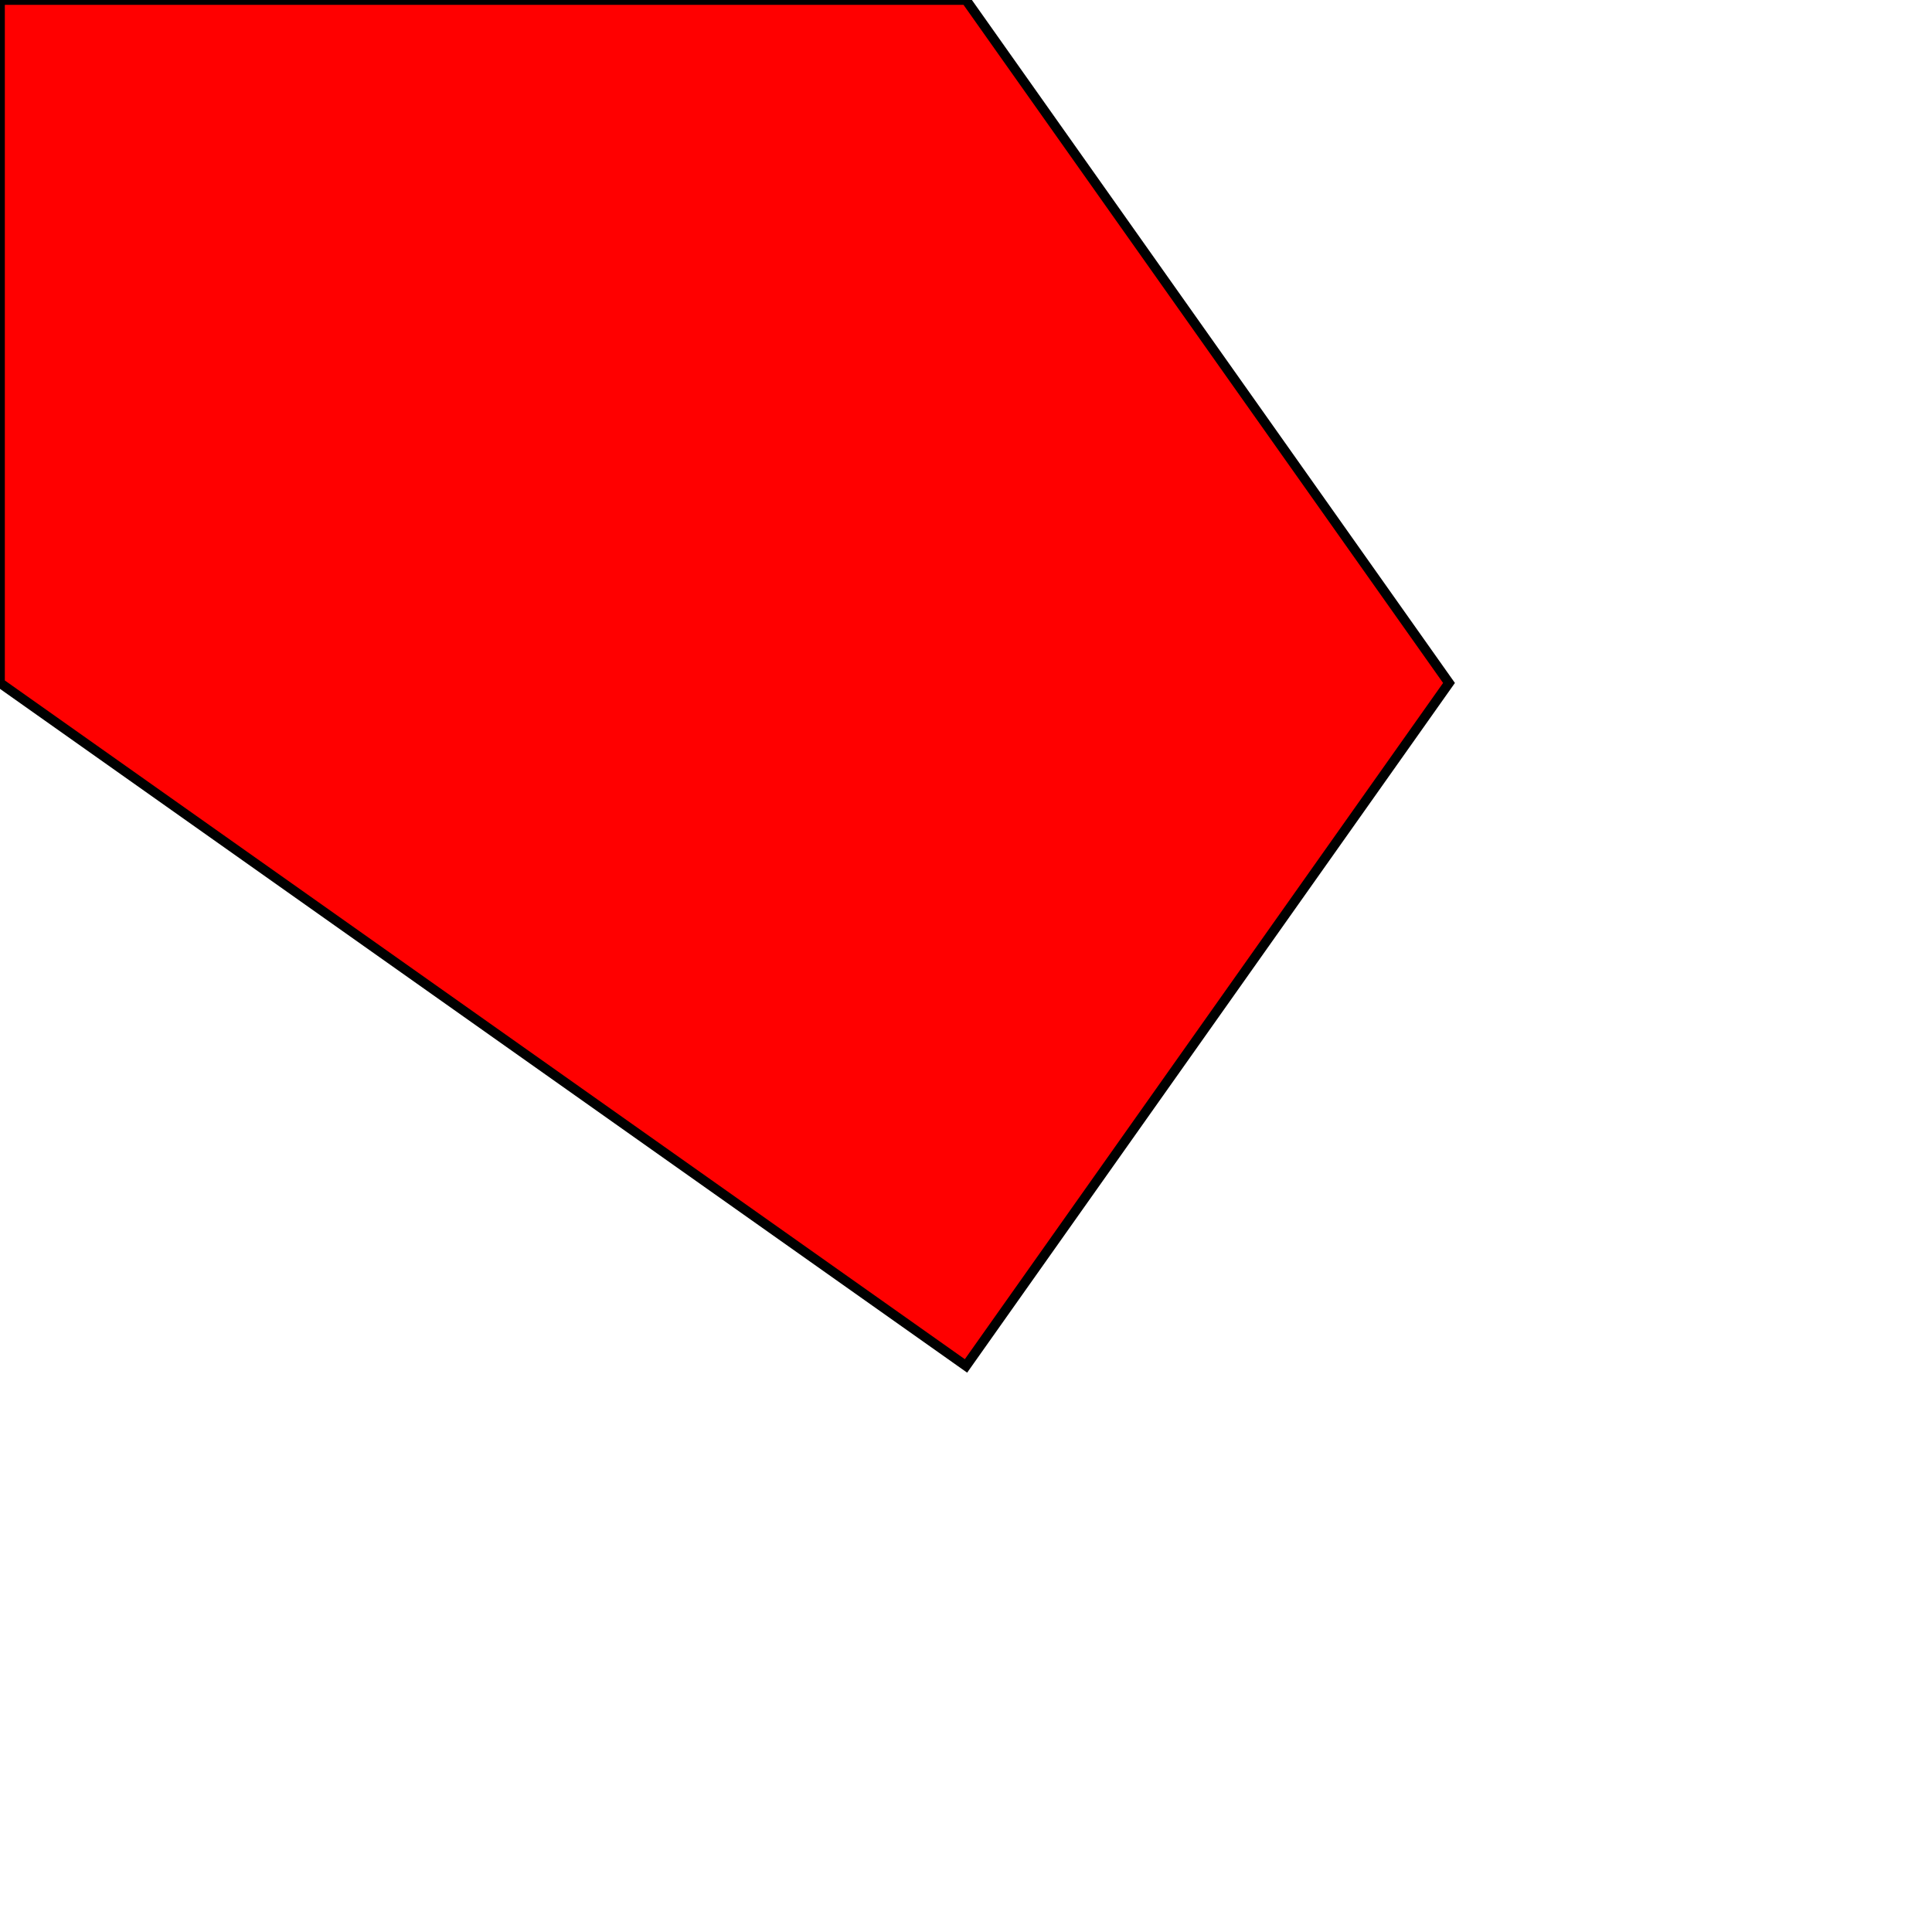
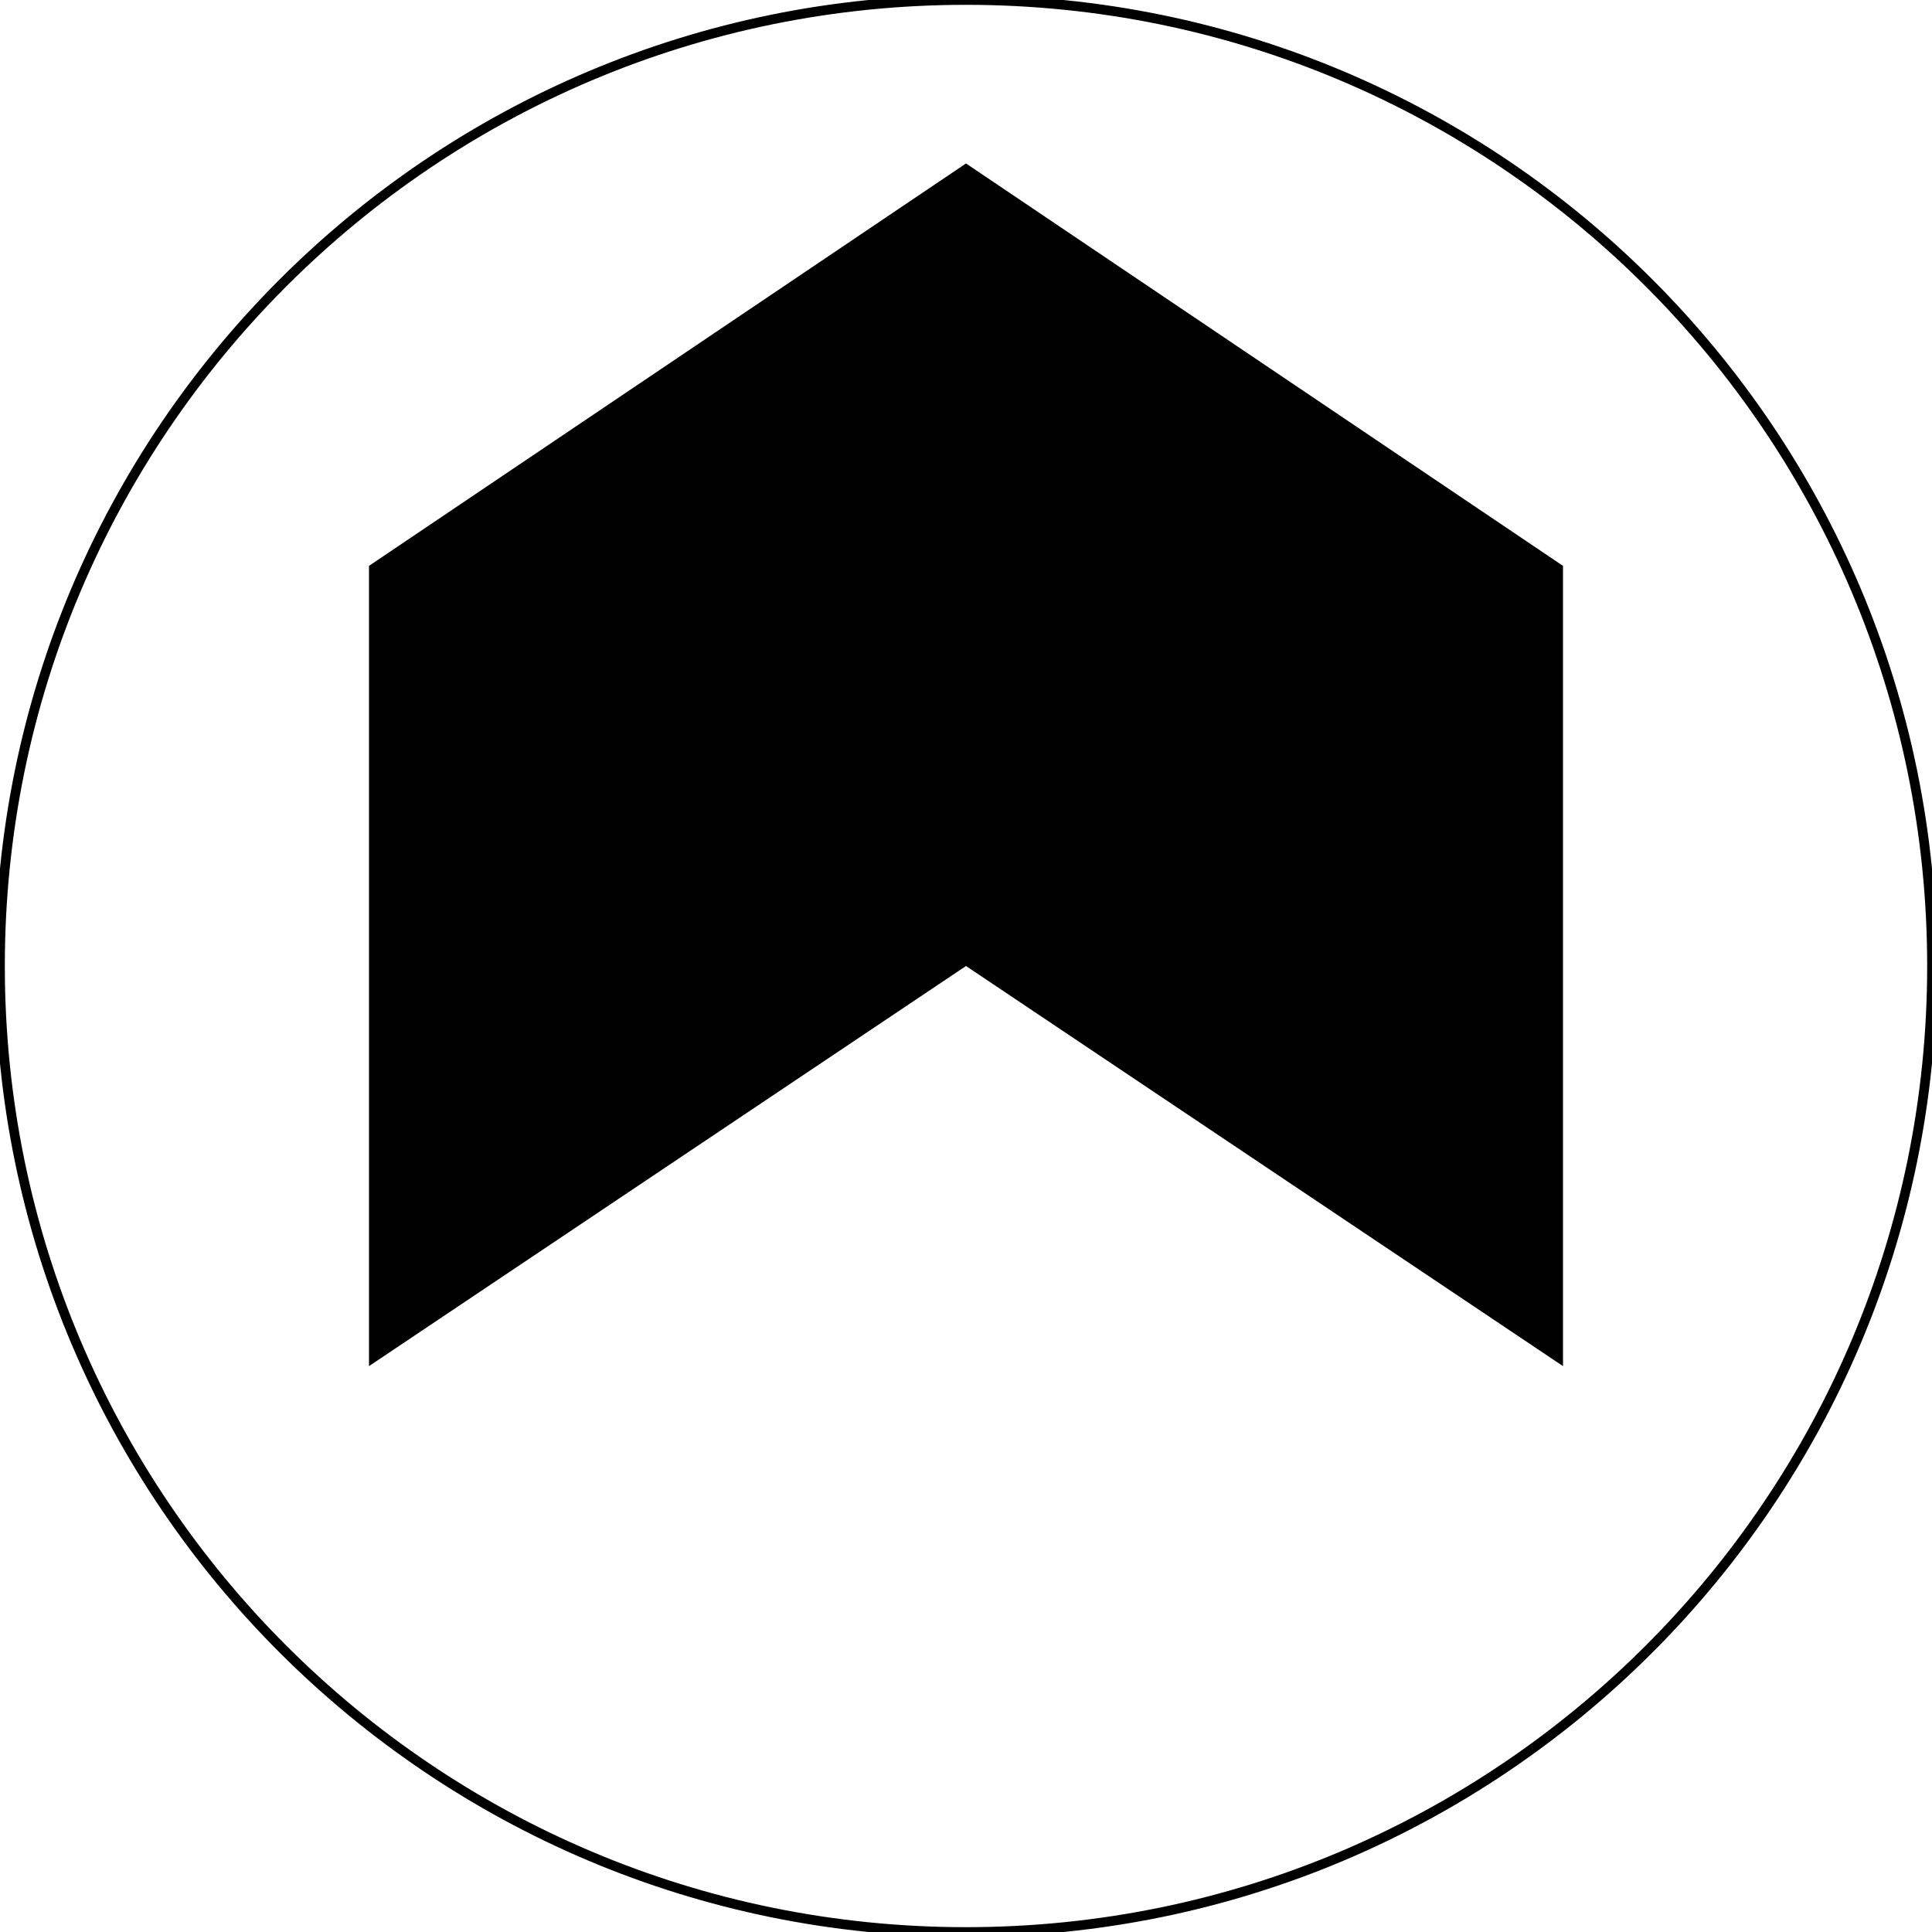
- <svg xmlns="http://www.w3.org/2000/svg" viewBox="0 0 200 200">
-   <polygon points="0,0 100,0 150,70.7 100,141.4 0,70.7" fill="red" stroke="black" />
+ <svg viewBox="0 0 200 200">
+   <circle cx="100" cy="100" r="100" fill="none" stroke="black" />
+   <path d="M100,100 L161.803,141.421 L161.803,58.579 L100,16.921 L38.197,58.579 L38.197,141.421 L100,100 Z" fill="black" stroke="none" />
</svg>
